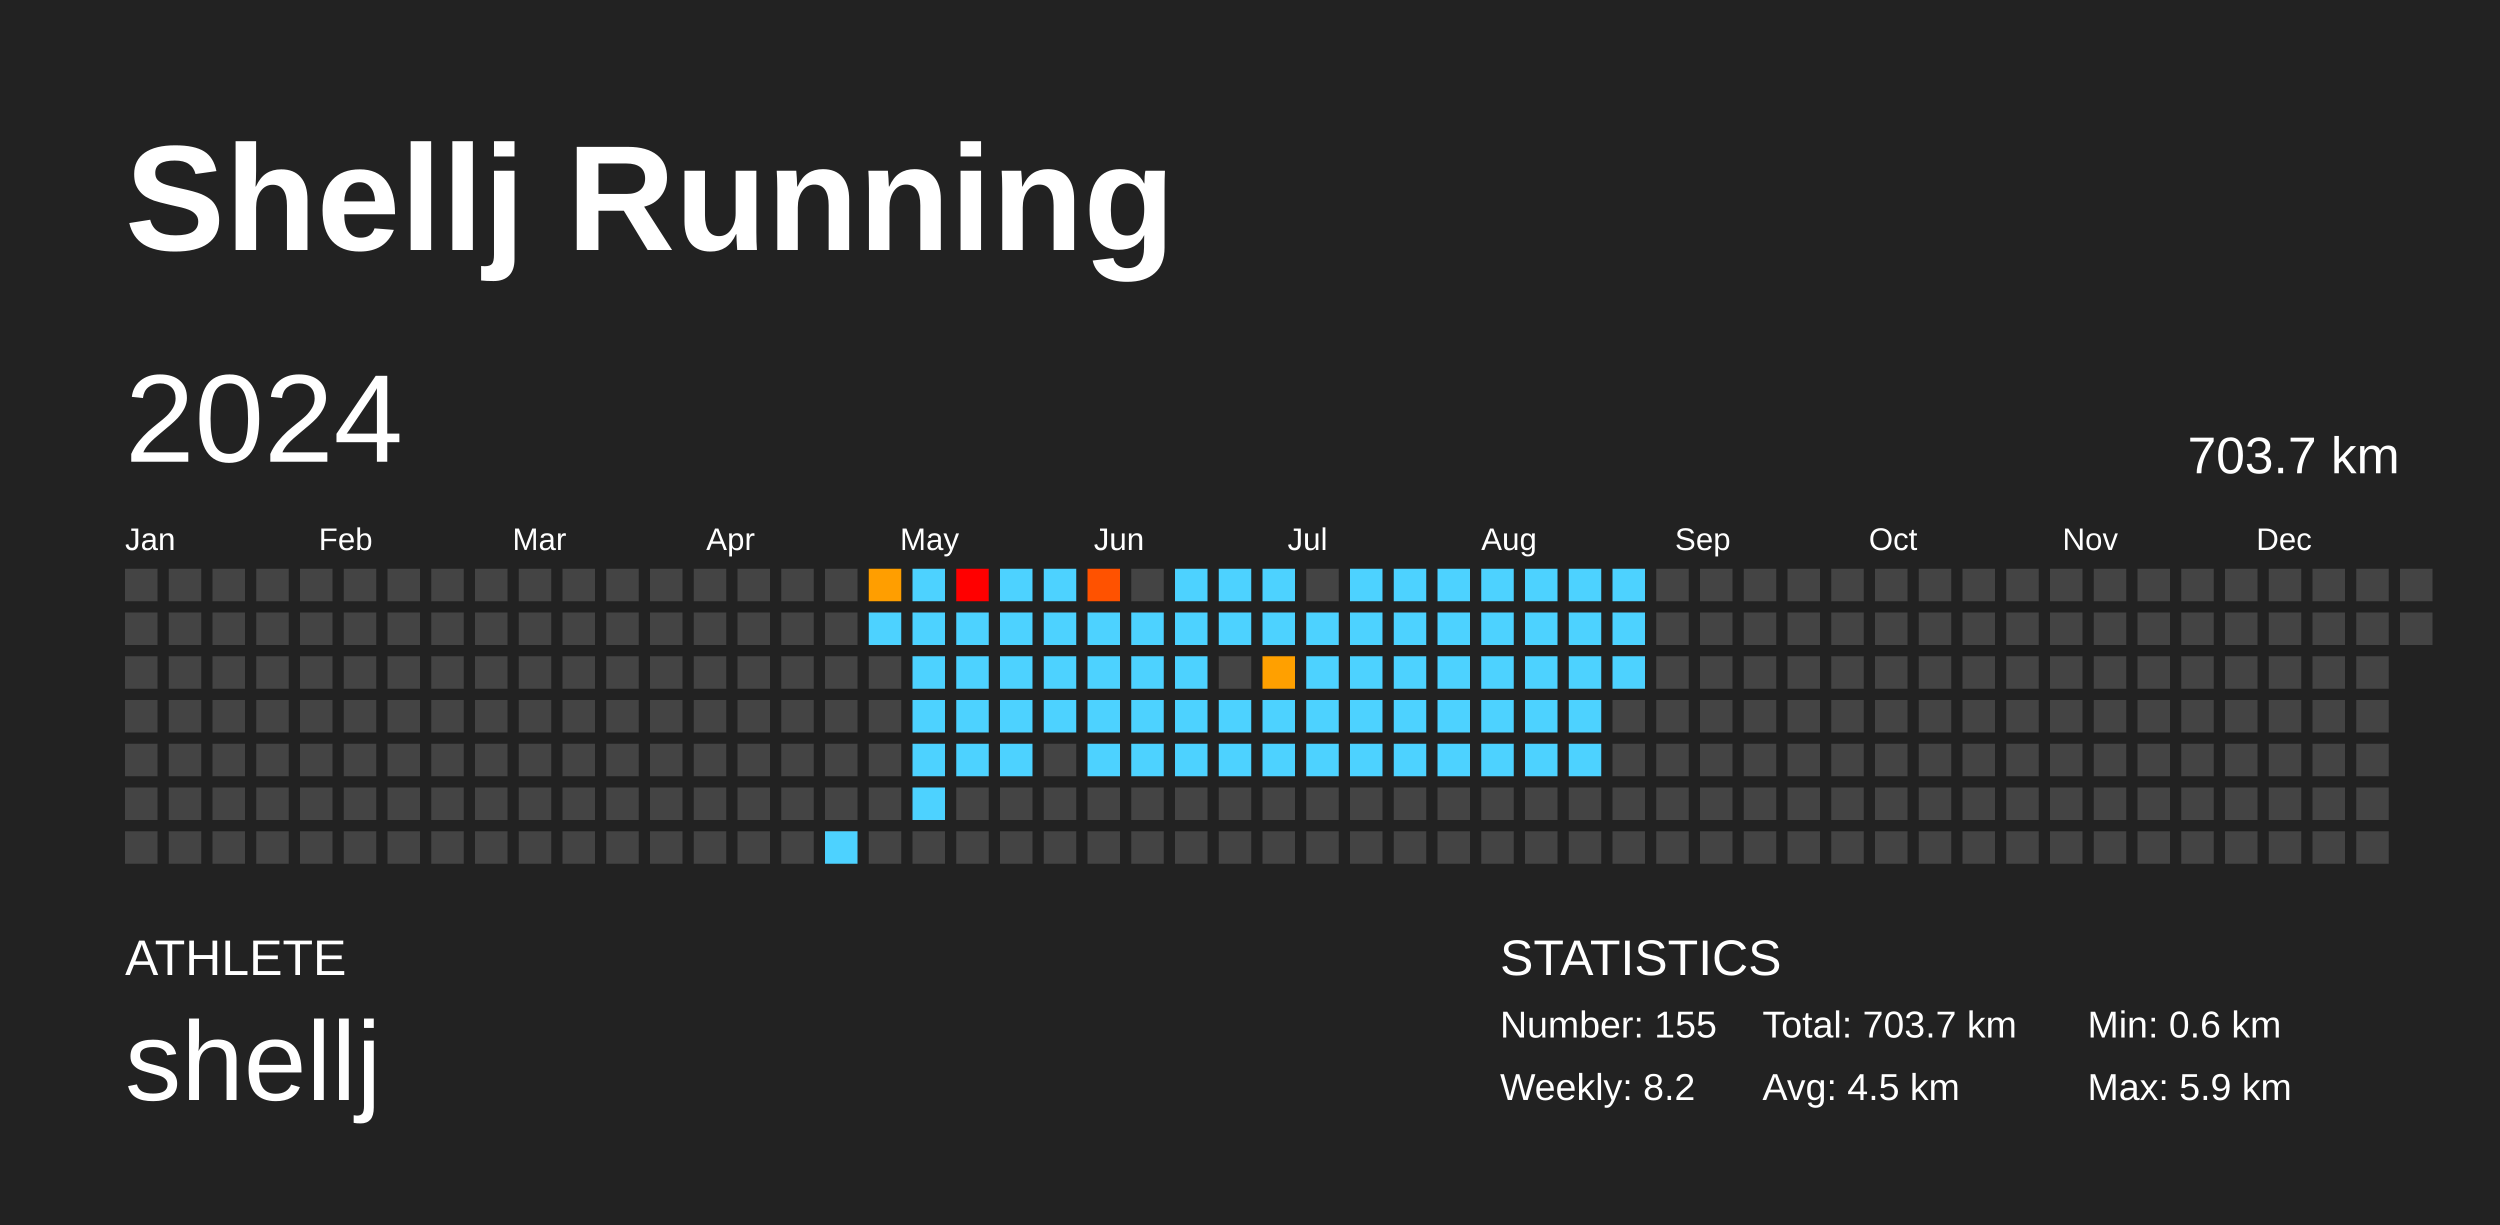
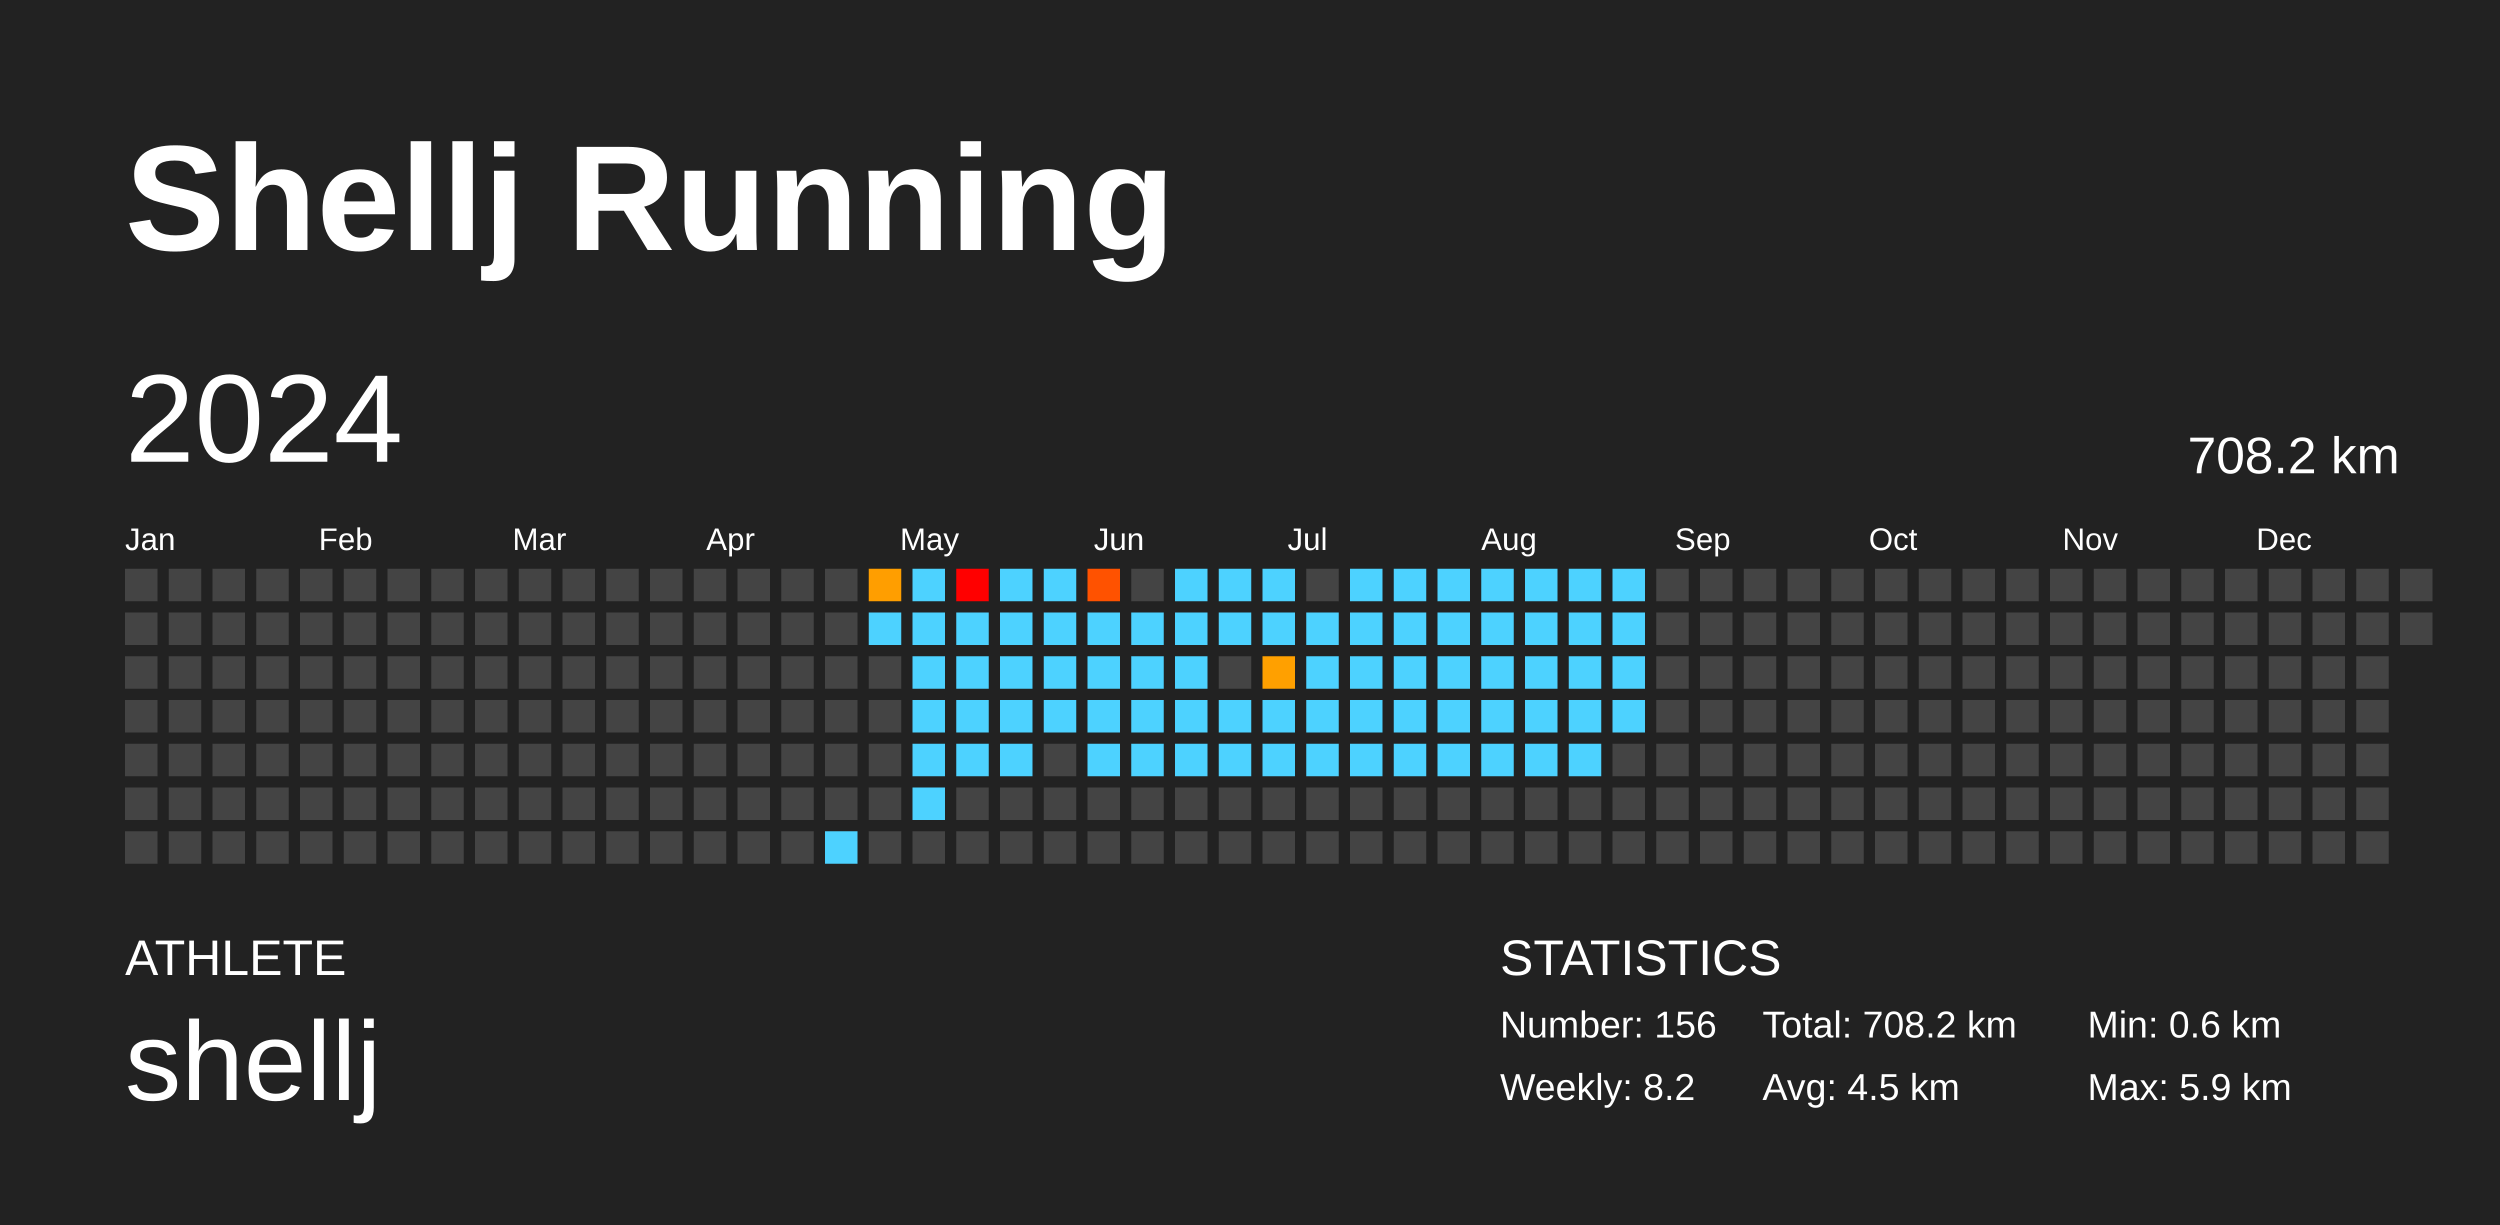
<svg xmlns="http://www.w3.org/2000/svg" baseProfile="full" height="98mm" version="1.1" viewBox="0,0,200,98" width="200mm">
  <defs />
  <rect fill="#222222" height="98" width="200" x="0" y="0" />
  <text fill="#FFFFFF" style="font-size:12px; font-family:Arial; font-weight:bold;" x="10" y="20">Shellj Running</text>
  <text fill="#FFFFFF" style="font-size:4px; font-family:Arial" x="10" y="78">ATHLETE</text>
  <text fill="#FFFFFF" style="font-size:9px; font-family:Arial" x="10" y="88">shellj</text>
  <text fill="#FFFFFF" style="font-size:4px; font-family:Arial" x="120" y="78">STATISTICS</text>
-   <text fill="#FFFFFF" style="font-size:3px; font-family:Arial" x="120" y="83">Number: 155</text>
+   <text fill="#FFFFFF" style="font-size:3px; font-family:Arial" x="120" y="83">Number: 156</text>
  <text fill="#FFFFFF" style="font-size:3px; font-family:Arial" x="120" y="88">Weekly: 8.2</text>
-   <text fill="#FFFFFF" style="font-size:3px; font-family:Arial" x="141" y="83">Total: 703.7 km</text>
+   <text fill="#FFFFFF" style="font-size:3px; font-family:Arial" x="141" y="83">Total: 708.2 km</text>
  <text fill="#FFFFFF" style="font-size:3px; font-family:Arial" x="141" y="88">Avg: 4.5 km</text>
  <text fill="#FFFFFF" style="font-size:3px; font-family:Arial" x="167" y="83">Min: 0.6 km</text>
  <text fill="#FFFFFF" style="font-size:3px; font-family:Arial" x="167" y="88">Max: 5.9 km</text>
  <text dominant-baseline="hanging" fill="#FFFFFF" style="font-size:10.0px; font-family:Arial;" x="10" y="30">2024</text>
-   <text dominant-baseline="hanging" fill="#FFFFFF" style="font-size:4.125px; font-family:Arial;" x="175" y="35">703.7 km</text>
+   <text dominant-baseline="hanging" fill="#FFFFFF" style="font-size:4.125px; font-family:Arial;" x="175" y="35">708.2 km</text>
  <text fill="#FFFFFF" style="font-size:2.5px; font-family:Arial" x="10.0" y="44">Jan</text>
  <text fill="#FFFFFF" style="font-size:2.5px; font-family:Arial" x="25.5" y="44">Feb</text>
  <text fill="#FFFFFF" style="font-size:2.5px; font-family:Arial" x="41.0" y="44">Mar</text>
  <text fill="#FFFFFF" style="font-size:2.5px; font-family:Arial" x="56.5" y="44">Apr</text>
  <text fill="#FFFFFF" style="font-size:2.5px; font-family:Arial" x="72.0" y="44">May</text>
  <text fill="#FFFFFF" style="font-size:2.5px; font-family:Arial" x="87.5" y="44">Jun</text>
  <text fill="#FFFFFF" style="font-size:2.5px; font-family:Arial" x="103.0" y="44">Jul</text>
  <text fill="#FFFFFF" style="font-size:2.5px; font-family:Arial" x="118.5" y="44">Aug</text>
  <text fill="#FFFFFF" style="font-size:2.5px; font-family:Arial" x="134.0" y="44">Sep</text>
  <text fill="#FFFFFF" style="font-size:2.5px; font-family:Arial" x="149.5" y="44">Oct</text>
  <text fill="#FFFFFF" style="font-size:2.5px; font-family:Arial" x="165.0" y="44">Nov</text>
  <text fill="#FFFFFF" style="font-size:2.5px; font-family:Arial" x="180.5" y="44">Dec</text>
  <rect fill="#444444" height="2.6" width="2.6" x="10.0" y="45.5" />
  <rect fill="#444444" height="2.6" width="2.6" x="10.0" y="49.0" />
  <rect fill="#444444" height="2.6" width="2.6" x="10.0" y="52.5" />
  <rect fill="#444444" height="2.6" width="2.6" x="10.0" y="56.0" />
  <rect fill="#444444" height="2.6" width="2.6" x="10.0" y="59.5" />
  <rect fill="#444444" height="2.6" width="2.6" x="10.0" y="63.0" />
  <rect fill="#444444" height="2.6" width="2.6" x="10.0" y="66.5" />
  <rect fill="#444444" height="2.6" width="2.6" x="13.5" y="45.5" />
  <rect fill="#444444" height="2.6" width="2.6" x="13.5" y="49.0" />
  <rect fill="#444444" height="2.6" width="2.6" x="13.5" y="52.5" />
  <rect fill="#444444" height="2.6" width="2.6" x="13.5" y="56.0" />
  <rect fill="#444444" height="2.6" width="2.6" x="13.5" y="59.5" />
  <rect fill="#444444" height="2.6" width="2.6" x="13.5" y="63.0" />
  <rect fill="#444444" height="2.6" width="2.6" x="13.5" y="66.5" />
  <rect fill="#444444" height="2.6" width="2.6" x="17.0" y="45.5" />
  <rect fill="#444444" height="2.6" width="2.6" x="17.0" y="49.0" />
  <rect fill="#444444" height="2.6" width="2.6" x="17.0" y="52.5" />
  <rect fill="#444444" height="2.6" width="2.6" x="17.0" y="56.0" />
  <rect fill="#444444" height="2.6" width="2.6" x="17.0" y="59.5" />
  <rect fill="#444444" height="2.6" width="2.6" x="17.0" y="63.0" />
  <rect fill="#444444" height="2.6" width="2.6" x="17.0" y="66.5" />
  <rect fill="#444444" height="2.6" width="2.6" x="20.5" y="45.5" />
  <rect fill="#444444" height="2.6" width="2.6" x="20.5" y="49.0" />
  <rect fill="#444444" height="2.6" width="2.6" x="20.5" y="52.5" />
  <rect fill="#444444" height="2.6" width="2.6" x="20.5" y="56.0" />
  <rect fill="#444444" height="2.6" width="2.6" x="20.5" y="59.5" />
  <rect fill="#444444" height="2.6" width="2.6" x="20.5" y="63.0" />
  <rect fill="#444444" height="2.6" width="2.6" x="20.5" y="66.5" />
  <rect fill="#444444" height="2.6" width="2.6" x="24.0" y="45.5" />
  <rect fill="#444444" height="2.6" width="2.6" x="24.0" y="49.0" />
  <rect fill="#444444" height="2.6" width="2.6" x="24.0" y="52.5" />
  <rect fill="#444444" height="2.6" width="2.6" x="24.0" y="56.0" />
  <rect fill="#444444" height="2.6" width="2.6" x="24.0" y="59.5" />
  <rect fill="#444444" height="2.6" width="2.6" x="24.0" y="63.0" />
  <rect fill="#444444" height="2.6" width="2.6" x="24.0" y="66.5" />
  <rect fill="#444444" height="2.6" width="2.6" x="27.5" y="45.5" />
  <rect fill="#444444" height="2.6" width="2.6" x="27.5" y="49.0" />
  <rect fill="#444444" height="2.6" width="2.6" x="27.5" y="52.5" />
  <rect fill="#444444" height="2.6" width="2.6" x="27.5" y="56.0" />
  <rect fill="#444444" height="2.6" width="2.6" x="27.5" y="59.5" />
  <rect fill="#444444" height="2.6" width="2.6" x="27.5" y="63.0" />
  <rect fill="#444444" height="2.6" width="2.6" x="27.5" y="66.5" />
  <rect fill="#444444" height="2.6" width="2.6" x="31.0" y="45.5" />
  <rect fill="#444444" height="2.6" width="2.6" x="31.0" y="49.0" />
  <rect fill="#444444" height="2.6" width="2.6" x="31.0" y="52.5" />
  <rect fill="#444444" height="2.6" width="2.6" x="31.0" y="56.0" />
  <rect fill="#444444" height="2.6" width="2.6" x="31.0" y="59.5" />
  <rect fill="#444444" height="2.6" width="2.6" x="31.0" y="63.0" />
  <rect fill="#444444" height="2.6" width="2.6" x="31.0" y="66.5" />
  <rect fill="#444444" height="2.6" width="2.6" x="34.5" y="45.5" />
  <rect fill="#444444" height="2.6" width="2.6" x="34.5" y="49.0" />
  <rect fill="#444444" height="2.6" width="2.6" x="34.5" y="52.5" />
  <rect fill="#444444" height="2.6" width="2.6" x="34.5" y="56.0" />
  <rect fill="#444444" height="2.6" width="2.6" x="34.5" y="59.5" />
  <rect fill="#444444" height="2.6" width="2.6" x="34.5" y="63.0" />
  <rect fill="#444444" height="2.6" width="2.6" x="34.5" y="66.5" />
  <rect fill="#444444" height="2.6" width="2.6" x="38.0" y="45.5" />
  <rect fill="#444444" height="2.6" width="2.6" x="38.0" y="49.0" />
  <rect fill="#444444" height="2.6" width="2.6" x="38.0" y="52.5" />
  <rect fill="#444444" height="2.6" width="2.6" x="38.0" y="56.0" />
  <rect fill="#444444" height="2.6" width="2.6" x="38.0" y="59.5" />
  <rect fill="#444444" height="2.6" width="2.6" x="38.0" y="63.0" />
  <rect fill="#444444" height="2.6" width="2.6" x="38.0" y="66.5" />
  <rect fill="#444444" height="2.6" width="2.6" x="41.5" y="45.5" />
  <rect fill="#444444" height="2.6" width="2.6" x="41.5" y="49.0" />
  <rect fill="#444444" height="2.6" width="2.6" x="41.5" y="52.5" />
  <rect fill="#444444" height="2.6" width="2.6" x="41.5" y="56.0" />
  <rect fill="#444444" height="2.6" width="2.6" x="41.5" y="59.5" />
  <rect fill="#444444" height="2.6" width="2.6" x="41.5" y="63.0" />
  <rect fill="#444444" height="2.6" width="2.6" x="41.5" y="66.5" />
  <rect fill="#444444" height="2.6" width="2.6" x="45.0" y="45.5" />
  <rect fill="#444444" height="2.6" width="2.6" x="45.0" y="49.0" />
  <rect fill="#444444" height="2.6" width="2.6" x="45.0" y="52.5" />
  <rect fill="#444444" height="2.6" width="2.6" x="45.0" y="56.0" />
  <rect fill="#444444" height="2.6" width="2.6" x="45.0" y="59.5" />
  <rect fill="#444444" height="2.6" width="2.6" x="45.0" y="63.0" />
  <rect fill="#444444" height="2.6" width="2.6" x="45.0" y="66.5" />
  <rect fill="#444444" height="2.6" width="2.6" x="48.5" y="45.5" />
  <rect fill="#444444" height="2.6" width="2.6" x="48.5" y="49.0" />
  <rect fill="#444444" height="2.6" width="2.6" x="48.5" y="52.5" />
  <rect fill="#444444" height="2.6" width="2.6" x="48.5" y="56.0" />
  <rect fill="#444444" height="2.6" width="2.6" x="48.5" y="59.5" />
  <rect fill="#444444" height="2.6" width="2.6" x="48.5" y="63.0" />
  <rect fill="#444444" height="2.6" width="2.6" x="48.5" y="66.5" />
  <rect fill="#444444" height="2.6" width="2.6" x="52.0" y="45.5" />
  <rect fill="#444444" height="2.6" width="2.6" x="52.0" y="49.0" />
  <rect fill="#444444" height="2.6" width="2.6" x="52.0" y="52.5" />
  <rect fill="#444444" height="2.6" width="2.6" x="52.0" y="56.0" />
  <rect fill="#444444" height="2.6" width="2.6" x="52.0" y="59.5" />
  <rect fill="#444444" height="2.6" width="2.6" x="52.0" y="63.0" />
  <rect fill="#444444" height="2.6" width="2.6" x="52.0" y="66.5" />
  <rect fill="#444444" height="2.6" width="2.6" x="55.5" y="45.5" />
  <rect fill="#444444" height="2.6" width="2.6" x="55.5" y="49.0" />
  <rect fill="#444444" height="2.6" width="2.6" x="55.5" y="52.5" />
  <rect fill="#444444" height="2.6" width="2.6" x="55.5" y="56.0" />
  <rect fill="#444444" height="2.6" width="2.6" x="55.5" y="59.5" />
  <rect fill="#444444" height="2.6" width="2.6" x="55.5" y="63.0" />
  <rect fill="#444444" height="2.6" width="2.6" x="55.5" y="66.5" />
  <rect fill="#444444" height="2.6" width="2.6" x="59.0" y="45.5" />
  <rect fill="#444444" height="2.6" width="2.6" x="59.0" y="49.0" />
  <rect fill="#444444" height="2.6" width="2.6" x="59.0" y="52.5" />
  <rect fill="#444444" height="2.6" width="2.6" x="59.0" y="56.0" />
  <rect fill="#444444" height="2.6" width="2.6" x="59.0" y="59.5" />
  <rect fill="#444444" height="2.6" width="2.6" x="59.0" y="63.0" />
  <rect fill="#444444" height="2.6" width="2.6" x="59.0" y="66.5" />
  <rect fill="#444444" height="2.6" width="2.6" x="62.5" y="45.5" />
  <rect fill="#444444" height="2.6" width="2.6" x="62.5" y="49.0" />
  <rect fill="#444444" height="2.6" width="2.6" x="62.5" y="52.5" />
  <rect fill="#444444" height="2.6" width="2.6" x="62.5" y="56.0" />
  <rect fill="#444444" height="2.6" width="2.6" x="62.5" y="59.5" />
  <rect fill="#444444" height="2.6" width="2.6" x="62.5" y="63.0" />
  <rect fill="#444444" height="2.6" width="2.6" x="62.5" y="66.5" />
  <rect fill="#444444" height="2.6" width="2.6" x="66.0" y="45.5" />
  <rect fill="#444444" height="2.6" width="2.6" x="66.0" y="49.0" />
  <rect fill="#444444" height="2.6" width="2.6" x="66.0" y="52.5" />
  <rect fill="#444444" height="2.6" width="2.6" x="66.0" y="56.0" />
  <rect fill="#444444" height="2.6" width="2.6" x="66.0" y="59.5" />
  <rect fill="#444444" height="2.6" width="2.6" x="66.0" y="63.0" />
  <rect fill="#4dd2ff" height="2.6" width="2.6" x="66.0" y="66.5" />
  <rect fill="#ff9e00" height="2.6" width="2.6" x="69.5" y="45.5" />
  <rect fill="#4dd2ff" height="2.6" width="2.6" x="69.5" y="49.0" />
  <rect fill="#444444" height="2.6" width="2.6" x="69.5" y="52.5" />
  <rect fill="#444444" height="2.6" width="2.6" x="69.5" y="56.0" />
  <rect fill="#444444" height="2.6" width="2.6" x="69.5" y="59.5" />
  <rect fill="#444444" height="2.6" width="2.6" x="69.5" y="63.0" />
  <rect fill="#444444" height="2.6" width="2.6" x="69.5" y="66.5" />
  <rect fill="#4dd2ff" height="2.6" width="2.6" x="73.0" y="45.5" />
  <rect fill="#4dd2ff" height="2.6" width="2.6" x="73.0" y="49.0" />
  <rect fill="#4dd2ff" height="2.6" width="2.6" x="73.0" y="52.5" />
  <rect fill="#4dd2ff" height="2.6" width="2.6" x="73.0" y="56.0" />
  <rect fill="#4dd2ff" height="2.6" width="2.6" x="73.0" y="59.5" />
  <rect fill="#4dd2ff" height="2.6" width="2.6" x="73.0" y="63.0" />
  <rect fill="#444444" height="2.6" width="2.6" x="73.0" y="66.5" />
  <rect fill="red" height="2.6" width="2.6" x="76.5" y="45.5" />
  <rect fill="#4dd2ff" height="2.6" width="2.6" x="76.5" y="49.0" />
  <rect fill="#4dd2ff" height="2.6" width="2.6" x="76.5" y="52.5" />
  <rect fill="#4dd2ff" height="2.6" width="2.6" x="76.5" y="56.0" />
  <rect fill="#4dd2ff" height="2.6" width="2.6" x="76.5" y="59.5" />
  <rect fill="#444444" height="2.6" width="2.6" x="76.5" y="63.0" />
  <rect fill="#444444" height="2.6" width="2.6" x="76.5" y="66.5" />
  <rect fill="#4dd2ff" height="2.6" width="2.6" x="80.0" y="45.5" />
  <rect fill="#4dd2ff" height="2.6" width="2.6" x="80.0" y="49.0" />
  <rect fill="#4dd2ff" height="2.6" width="2.6" x="80.0" y="52.5" />
  <rect fill="#4dd2ff" height="2.6" width="2.6" x="80.0" y="56.0" />
  <rect fill="#4dd2ff" height="2.6" width="2.6" x="80.0" y="59.5" />
  <rect fill="#444444" height="2.6" width="2.6" x="80.0" y="63.0" />
  <rect fill="#444444" height="2.6" width="2.6" x="80.0" y="66.5" />
  <rect fill="#4dd2ff" height="2.6" width="2.6" x="83.5" y="45.5" />
  <rect fill="#4dd2ff" height="2.6" width="2.6" x="83.5" y="49.0" />
  <rect fill="#4dd2ff" height="2.6" width="2.6" x="83.5" y="52.5" />
  <rect fill="#4dd2ff" height="2.6" width="2.6" x="83.5" y="56.0" />
  <rect fill="#444444" height="2.6" width="2.6" x="83.5" y="59.5" />
  <rect fill="#444444" height="2.6" width="2.6" x="83.5" y="63.0" />
  <rect fill="#444444" height="2.6" width="2.6" x="83.5" y="66.5" />
  <rect fill="#ff5200" height="2.6" width="2.6" x="87.0" y="45.5" />
  <rect fill="#4dd2ff" height="2.6" width="2.6" x="87.0" y="49.0" />
  <rect fill="#4dd2ff" height="2.6" width="2.6" x="87.0" y="52.5" />
  <rect fill="#4dd2ff" height="2.6" width="2.6" x="87.0" y="56.0" />
  <rect fill="#4dd2ff" height="2.6" width="2.6" x="87.0" y="59.5" />
  <rect fill="#444444" height="2.6" width="2.6" x="87.0" y="63.0" />
  <rect fill="#444444" height="2.6" width="2.6" x="87.0" y="66.5" />
  <rect fill="#444444" height="2.6" width="2.6" x="90.5" y="45.5" />
  <rect fill="#4dd2ff" height="2.6" width="2.6" x="90.5" y="49.0" />
  <rect fill="#4dd2ff" height="2.6" width="2.6" x="90.5" y="52.5" />
  <rect fill="#4dd2ff" height="2.6" width="2.6" x="90.5" y="56.0" />
  <rect fill="#4dd2ff" height="2.6" width="2.6" x="90.5" y="59.5" />
  <rect fill="#444444" height="2.6" width="2.6" x="90.5" y="63.0" />
  <rect fill="#444444" height="2.6" width="2.6" x="90.5" y="66.5" />
  <rect fill="#4dd2ff" height="2.6" width="2.6" x="94.0" y="45.5" />
  <rect fill="#4dd2ff" height="2.6" width="2.6" x="94.0" y="49.0" />
  <rect fill="#4dd2ff" height="2.6" width="2.6" x="94.0" y="52.5" />
  <rect fill="#4dd2ff" height="2.6" width="2.6" x="94.0" y="56.0" />
  <rect fill="#4dd2ff" height="2.6" width="2.6" x="94.0" y="59.5" />
  <rect fill="#444444" height="2.6" width="2.6" x="94.0" y="63.0" />
  <rect fill="#444444" height="2.6" width="2.6" x="94.0" y="66.5" />
  <rect fill="#4dd2ff" height="2.6" width="2.6" x="97.5" y="45.5" />
  <rect fill="#4dd2ff" height="2.6" width="2.6" x="97.5" y="49.0" />
  <rect fill="#444444" height="2.6" width="2.6" x="97.5" y="52.5" />
  <rect fill="#4dd2ff" height="2.6" width="2.6" x="97.5" y="56.0" />
  <rect fill="#4dd2ff" height="2.6" width="2.6" x="97.5" y="59.5" />
  <rect fill="#444444" height="2.6" width="2.6" x="97.5" y="63.0" />
  <rect fill="#444444" height="2.6" width="2.6" x="97.5" y="66.5" />
  <rect fill="#4dd2ff" height="2.6" width="2.6" x="101.0" y="45.5" />
  <rect fill="#4dd2ff" height="2.6" width="2.6" x="101.0" y="49.0" />
  <rect fill="#ffa000" height="2.6" width="2.6" x="101.0" y="52.5" />
  <rect fill="#4dd2ff" height="2.6" width="2.6" x="101.0" y="56.0" />
  <rect fill="#4dd2ff" height="2.6" width="2.6" x="101.0" y="59.5" />
  <rect fill="#444444" height="2.6" width="2.6" x="101.0" y="63.0" />
  <rect fill="#444444" height="2.6" width="2.6" x="101.0" y="66.5" />
  <rect fill="#444444" height="2.6" width="2.6" x="104.5" y="45.5" />
  <rect fill="#4dd2ff" height="2.6" width="2.6" x="104.5" y="49.0" />
  <rect fill="#4dd2ff" height="2.6" width="2.6" x="104.5" y="52.5" />
  <rect fill="#4dd2ff" height="2.6" width="2.6" x="104.5" y="56.0" />
  <rect fill="#4dd2ff" height="2.6" width="2.6" x="104.5" y="59.5" />
  <rect fill="#444444" height="2.6" width="2.6" x="104.5" y="63.0" />
  <rect fill="#444444" height="2.6" width="2.6" x="104.5" y="66.5" />
  <rect fill="#4dd2ff" height="2.6" width="2.6" x="108.0" y="45.5" />
  <rect fill="#4dd2ff" height="2.6" width="2.6" x="108.0" y="49.0" />
  <rect fill="#4dd2ff" height="2.6" width="2.6" x="108.0" y="52.5" />
  <rect fill="#4dd2ff" height="2.6" width="2.6" x="108.0" y="56.0" />
  <rect fill="#4dd2ff" height="2.6" width="2.6" x="108.0" y="59.5" />
  <rect fill="#444444" height="2.6" width="2.6" x="108.0" y="63.0" />
  <rect fill="#444444" height="2.6" width="2.6" x="108.0" y="66.5" />
  <rect fill="#4dd2ff" height="2.6" width="2.6" x="111.5" y="45.5" />
  <rect fill="#4dd2ff" height="2.6" width="2.6" x="111.5" y="49.0" />
  <rect fill="#4dd2ff" height="2.6" width="2.6" x="111.5" y="52.5" />
  <rect fill="#4dd2ff" height="2.6" width="2.6" x="111.5" y="56.0" />
  <rect fill="#4dd2ff" height="2.6" width="2.6" x="111.5" y="59.5" />
  <rect fill="#444444" height="2.6" width="2.6" x="111.5" y="63.0" />
  <rect fill="#444444" height="2.6" width="2.6" x="111.5" y="66.5" />
  <rect fill="#4dd2ff" height="2.6" width="2.6" x="115.0" y="45.5" />
  <rect fill="#4dd2ff" height="2.6" width="2.6" x="115.0" y="49.0" />
  <rect fill="#4dd2ff" height="2.6" width="2.6" x="115.0" y="52.5" />
  <rect fill="#4dd2ff" height="2.6" width="2.6" x="115.0" y="56.0" />
  <rect fill="#4dd2ff" height="2.6" width="2.6" x="115.0" y="59.5" />
  <rect fill="#444444" height="2.6" width="2.6" x="115.0" y="63.0" />
  <rect fill="#444444" height="2.6" width="2.6" x="115.0" y="66.5" />
  <rect fill="#4dd2ff" height="2.6" width="2.6" x="118.5" y="45.5" />
  <rect fill="#4dd2ff" height="2.6" width="2.6" x="118.5" y="49.0" />
  <rect fill="#4dd2ff" height="2.6" width="2.6" x="118.5" y="52.5" />
  <rect fill="#4dd2ff" height="2.6" width="2.6" x="118.5" y="56.0" />
  <rect fill="#4dd2ff" height="2.6" width="2.6" x="118.5" y="59.5" />
  <rect fill="#444444" height="2.6" width="2.6" x="118.5" y="63.0" />
  <rect fill="#444444" height="2.6" width="2.6" x="118.5" y="66.5" />
  <rect fill="#4dd2ff" height="2.6" width="2.6" x="122.0" y="45.5" />
  <rect fill="#4dd2ff" height="2.6" width="2.6" x="122.0" y="49.0" />
  <rect fill="#4dd2ff" height="2.6" width="2.6" x="122.0" y="52.5" />
  <rect fill="#4dd2ff" height="2.6" width="2.6" x="122.0" y="56.0" />
  <rect fill="#4dd2ff" height="2.6" width="2.6" x="122.0" y="59.5" />
  <rect fill="#444444" height="2.6" width="2.6" x="122.0" y="63.0" />
  <rect fill="#444444" height="2.6" width="2.6" x="122.0" y="66.5" />
  <rect fill="#4dd2ff" height="2.6" width="2.6" x="125.5" y="45.5" />
  <rect fill="#4dd2ff" height="2.6" width="2.6" x="125.5" y="49.0" />
  <rect fill="#4dd2ff" height="2.6" width="2.6" x="125.5" y="52.5" />
  <rect fill="#4dd2ff" height="2.6" width="2.6" x="125.5" y="56.0" />
  <rect fill="#4dd2ff" height="2.6" width="2.6" x="125.5" y="59.5" />
  <rect fill="#444444" height="2.6" width="2.6" x="125.5" y="63.0" />
  <rect fill="#444444" height="2.6" width="2.6" x="125.5" y="66.5" />
  <rect fill="#4dd2ff" height="2.6" width="2.6" x="129.0" y="45.5" />
  <rect fill="#4dd2ff" height="2.6" width="2.6" x="129.0" y="49.0" />
  <rect fill="#4dd2ff" height="2.6" width="2.6" x="129.0" y="52.5" />
-   <rect fill="#444444" height="2.6" width="2.6" x="129.0" y="56.0" />
+   <rect fill="#4dd2ff" height="2.6" width="2.6" x="129.0" y="56.0" />
  <rect fill="#444444" height="2.6" width="2.6" x="129.0" y="59.5" />
  <rect fill="#444444" height="2.6" width="2.6" x="129.0" y="63.0" />
  <rect fill="#444444" height="2.6" width="2.6" x="129.0" y="66.5" />
  <rect fill="#444444" height="2.6" width="2.6" x="132.5" y="45.5" />
  <rect fill="#444444" height="2.6" width="2.6" x="132.5" y="49.0" />
  <rect fill="#444444" height="2.6" width="2.6" x="132.5" y="52.5" />
  <rect fill="#444444" height="2.6" width="2.6" x="132.5" y="56.0" />
  <rect fill="#444444" height="2.6" width="2.6" x="132.5" y="59.5" />
  <rect fill="#444444" height="2.6" width="2.6" x="132.5" y="63.0" />
  <rect fill="#444444" height="2.6" width="2.6" x="132.5" y="66.5" />
  <rect fill="#444444" height="2.6" width="2.6" x="136.0" y="45.5" />
  <rect fill="#444444" height="2.6" width="2.6" x="136.0" y="49.0" />
  <rect fill="#444444" height="2.6" width="2.6" x="136.0" y="52.5" />
  <rect fill="#444444" height="2.6" width="2.6" x="136.0" y="56.0" />
  <rect fill="#444444" height="2.6" width="2.6" x="136.0" y="59.5" />
  <rect fill="#444444" height="2.6" width="2.6" x="136.0" y="63.0" />
  <rect fill="#444444" height="2.6" width="2.6" x="136.0" y="66.5" />
  <rect fill="#444444" height="2.6" width="2.6" x="139.5" y="45.5" />
  <rect fill="#444444" height="2.6" width="2.6" x="139.5" y="49.0" />
  <rect fill="#444444" height="2.6" width="2.6" x="139.5" y="52.5" />
  <rect fill="#444444" height="2.6" width="2.6" x="139.5" y="56.0" />
  <rect fill="#444444" height="2.6" width="2.6" x="139.5" y="59.5" />
  <rect fill="#444444" height="2.6" width="2.6" x="139.5" y="63.0" />
  <rect fill="#444444" height="2.6" width="2.6" x="139.5" y="66.5" />
  <rect fill="#444444" height="2.6" width="2.6" x="143.0" y="45.5" />
  <rect fill="#444444" height="2.6" width="2.6" x="143.0" y="49.0" />
  <rect fill="#444444" height="2.6" width="2.6" x="143.0" y="52.5" />
  <rect fill="#444444" height="2.6" width="2.6" x="143.0" y="56.0" />
  <rect fill="#444444" height="2.6" width="2.6" x="143.0" y="59.5" />
  <rect fill="#444444" height="2.6" width="2.6" x="143.0" y="63.0" />
  <rect fill="#444444" height="2.6" width="2.6" x="143.0" y="66.5" />
  <rect fill="#444444" height="2.6" width="2.6" x="146.5" y="45.5" />
  <rect fill="#444444" height="2.6" width="2.6" x="146.5" y="49.0" />
  <rect fill="#444444" height="2.6" width="2.6" x="146.5" y="52.5" />
  <rect fill="#444444" height="2.6" width="2.6" x="146.5" y="56.0" />
  <rect fill="#444444" height="2.6" width="2.6" x="146.5" y="59.5" />
  <rect fill="#444444" height="2.6" width="2.6" x="146.5" y="63.0" />
  <rect fill="#444444" height="2.6" width="2.6" x="146.5" y="66.5" />
  <rect fill="#444444" height="2.6" width="2.6" x="150.0" y="45.5" />
  <rect fill="#444444" height="2.6" width="2.6" x="150.0" y="49.0" />
  <rect fill="#444444" height="2.6" width="2.6" x="150.0" y="52.5" />
  <rect fill="#444444" height="2.6" width="2.6" x="150.0" y="56.0" />
  <rect fill="#444444" height="2.6" width="2.6" x="150.0" y="59.5" />
  <rect fill="#444444" height="2.6" width="2.6" x="150.0" y="63.0" />
  <rect fill="#444444" height="2.6" width="2.6" x="150.0" y="66.5" />
  <rect fill="#444444" height="2.6" width="2.6" x="153.5" y="45.5" />
  <rect fill="#444444" height="2.6" width="2.6" x="153.5" y="49.0" />
  <rect fill="#444444" height="2.6" width="2.6" x="153.5" y="52.5" />
  <rect fill="#444444" height="2.6" width="2.6" x="153.5" y="56.0" />
  <rect fill="#444444" height="2.6" width="2.6" x="153.5" y="59.5" />
  <rect fill="#444444" height="2.6" width="2.6" x="153.5" y="63.0" />
  <rect fill="#444444" height="2.6" width="2.6" x="153.5" y="66.5" />
  <rect fill="#444444" height="2.6" width="2.6" x="157.0" y="45.5" />
  <rect fill="#444444" height="2.6" width="2.6" x="157.0" y="49.0" />
  <rect fill="#444444" height="2.6" width="2.6" x="157.0" y="52.5" />
  <rect fill="#444444" height="2.6" width="2.6" x="157.0" y="56.0" />
  <rect fill="#444444" height="2.6" width="2.6" x="157.0" y="59.5" />
  <rect fill="#444444" height="2.6" width="2.6" x="157.0" y="63.0" />
  <rect fill="#444444" height="2.6" width="2.6" x="157.0" y="66.5" />
  <rect fill="#444444" height="2.6" width="2.6" x="160.5" y="45.5" />
  <rect fill="#444444" height="2.6" width="2.6" x="160.5" y="49.0" />
  <rect fill="#444444" height="2.6" width="2.6" x="160.5" y="52.5" />
  <rect fill="#444444" height="2.6" width="2.6" x="160.5" y="56.0" />
  <rect fill="#444444" height="2.6" width="2.6" x="160.5" y="59.5" />
  <rect fill="#444444" height="2.6" width="2.6" x="160.5" y="63.0" />
  <rect fill="#444444" height="2.6" width="2.6" x="160.5" y="66.5" />
  <rect fill="#444444" height="2.6" width="2.6" x="164.0" y="45.5" />
  <rect fill="#444444" height="2.6" width="2.6" x="164.0" y="49.0" />
  <rect fill="#444444" height="2.6" width="2.6" x="164.0" y="52.5" />
  <rect fill="#444444" height="2.6" width="2.6" x="164.0" y="56.0" />
  <rect fill="#444444" height="2.6" width="2.6" x="164.0" y="59.5" />
  <rect fill="#444444" height="2.6" width="2.6" x="164.0" y="63.0" />
  <rect fill="#444444" height="2.6" width="2.6" x="164.0" y="66.5" />
  <rect fill="#444444" height="2.6" width="2.6" x="167.5" y="45.5" />
  <rect fill="#444444" height="2.6" width="2.6" x="167.5" y="49.0" />
  <rect fill="#444444" height="2.6" width="2.6" x="167.5" y="52.5" />
  <rect fill="#444444" height="2.6" width="2.6" x="167.5" y="56.0" />
  <rect fill="#444444" height="2.6" width="2.6" x="167.5" y="59.5" />
  <rect fill="#444444" height="2.6" width="2.6" x="167.5" y="63.0" />
  <rect fill="#444444" height="2.6" width="2.6" x="167.5" y="66.5" />
  <rect fill="#444444" height="2.6" width="2.6" x="171.0" y="45.5" />
  <rect fill="#444444" height="2.6" width="2.6" x="171.0" y="49.0" />
  <rect fill="#444444" height="2.6" width="2.6" x="171.0" y="52.5" />
  <rect fill="#444444" height="2.6" width="2.6" x="171.0" y="56.0" />
  <rect fill="#444444" height="2.6" width="2.6" x="171.0" y="59.5" />
  <rect fill="#444444" height="2.6" width="2.6" x="171.0" y="63.0" />
  <rect fill="#444444" height="2.6" width="2.6" x="171.0" y="66.5" />
  <rect fill="#444444" height="2.6" width="2.6" x="174.5" y="45.5" />
  <rect fill="#444444" height="2.6" width="2.6" x="174.5" y="49.0" />
  <rect fill="#444444" height="2.6" width="2.6" x="174.5" y="52.5" />
  <rect fill="#444444" height="2.6" width="2.6" x="174.5" y="56.0" />
  <rect fill="#444444" height="2.6" width="2.6" x="174.5" y="59.5" />
  <rect fill="#444444" height="2.6" width="2.6" x="174.5" y="63.0" />
  <rect fill="#444444" height="2.6" width="2.6" x="174.5" y="66.5" />
  <rect fill="#444444" height="2.6" width="2.6" x="178.0" y="45.5" />
  <rect fill="#444444" height="2.6" width="2.6" x="178.0" y="49.0" />
  <rect fill="#444444" height="2.6" width="2.6" x="178.0" y="52.5" />
  <rect fill="#444444" height="2.6" width="2.6" x="178.0" y="56.0" />
  <rect fill="#444444" height="2.6" width="2.6" x="178.0" y="59.5" />
  <rect fill="#444444" height="2.6" width="2.6" x="178.0" y="63.0" />
  <rect fill="#444444" height="2.6" width="2.6" x="178.0" y="66.5" />
  <rect fill="#444444" height="2.6" width="2.6" x="181.5" y="45.5" />
  <rect fill="#444444" height="2.6" width="2.6" x="181.5" y="49.0" />
  <rect fill="#444444" height="2.6" width="2.6" x="181.5" y="52.5" />
  <rect fill="#444444" height="2.6" width="2.6" x="181.5" y="56.0" />
  <rect fill="#444444" height="2.6" width="2.6" x="181.5" y="59.5" />
  <rect fill="#444444" height="2.6" width="2.6" x="181.5" y="63.0" />
  <rect fill="#444444" height="2.6" width="2.6" x="181.5" y="66.5" />
  <rect fill="#444444" height="2.6" width="2.6" x="185.0" y="45.5" />
  <rect fill="#444444" height="2.6" width="2.6" x="185.0" y="49.0" />
  <rect fill="#444444" height="2.6" width="2.6" x="185.0" y="52.5" />
  <rect fill="#444444" height="2.6" width="2.6" x="185.0" y="56.0" />
  <rect fill="#444444" height="2.6" width="2.6" x="185.0" y="59.5" />
  <rect fill="#444444" height="2.6" width="2.6" x="185.0" y="63.0" />
  <rect fill="#444444" height="2.6" width="2.6" x="185.0" y="66.5" />
  <rect fill="#444444" height="2.6" width="2.6" x="188.5" y="45.5" />
  <rect fill="#444444" height="2.6" width="2.6" x="188.5" y="49.0" />
  <rect fill="#444444" height="2.6" width="2.6" x="188.5" y="52.5" />
  <rect fill="#444444" height="2.6" width="2.6" x="188.5" y="56.0" />
  <rect fill="#444444" height="2.6" width="2.6" x="188.5" y="59.5" />
  <rect fill="#444444" height="2.6" width="2.6" x="188.5" y="63.0" />
  <rect fill="#444444" height="2.6" width="2.6" x="188.5" y="66.5" />
  <rect fill="#444444" height="2.6" width="2.6" x="192.0" y="45.5" />
  <rect fill="#444444" height="2.6" width="2.6" x="192.0" y="49.0" />
</svg>
